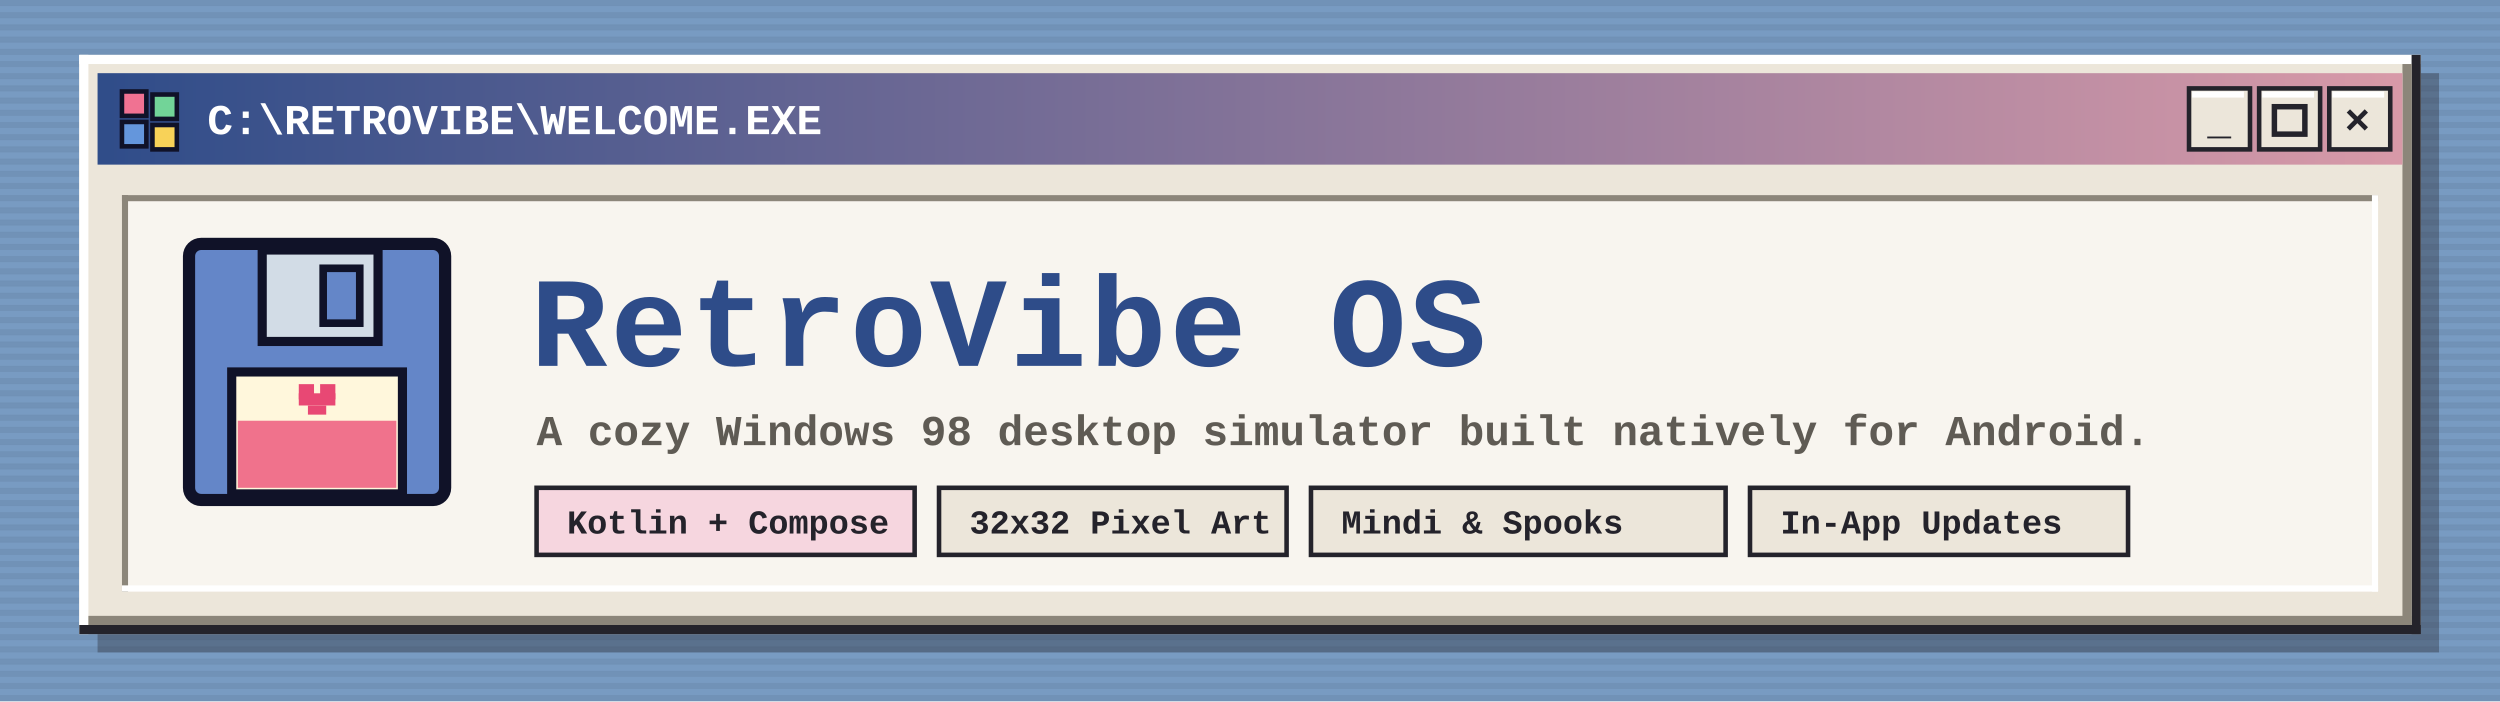
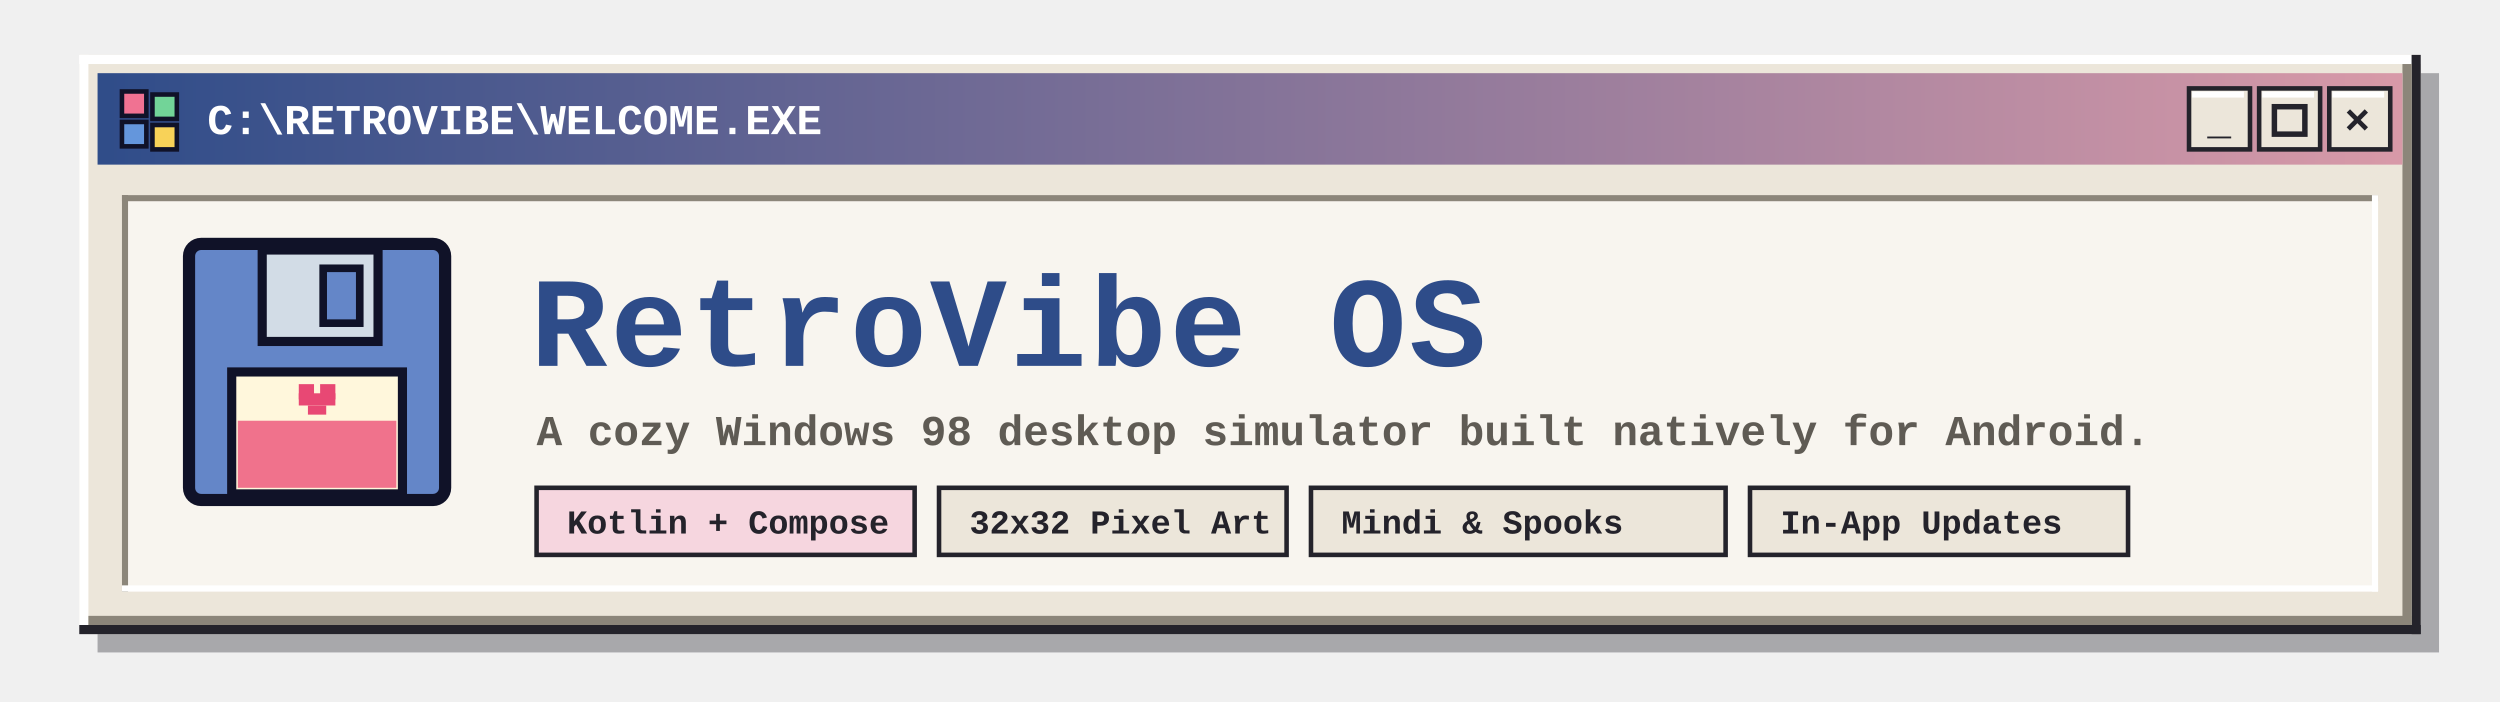
<svg xmlns="http://www.w3.org/2000/svg" width="820" height="230" viewBox="0 0 820 230">
  <defs>
    <linearGradient id="titleGrad" x1="0%" y1="0%" x2="100%" y2="0%">
      <stop offset="0%" stop-color="#2E4C89" />
      <stop offset="100%" stop-color="#D99AA8" />
    </linearGradient>
    <pattern id="scanlines" width="4" height="4" patternUnits="userSpaceOnUse">
      <rect width="4" height="2" fill="#000000" fill-opacity="0.06" />
    </pattern>
  </defs>
-   <rect width="820" height="230" fill="#789BC2" />
-   <rect width="820" height="230" fill="url(#scanlines)" />
  <g transform="translate(26, 18)">
    <rect x="6" y="6" width="768" height="190" fill="#24232B" fill-opacity="0.35" />
    <rect width="768" height="190" fill="#ECE6DA" />
    <rect width="768" height="3" fill="#FFFFFF" />
    <rect width="3" height="190" fill="#FFFFFF" />
    <rect y="187" width="768" height="3" fill="#24232B" />
    <rect x="765" width="3" height="190" fill="#24232B" />
    <rect x="3" y="184" width="762" height="3" fill="#8C867A" />
    <rect x="762" y="3" width="3" height="184" fill="#8C867A" />
    <rect x="6" y="6" width="756" height="30" fill="url(#titleGrad)" />
    <g transform="translate(14, 12)">
      <rect x="0" y="0" width="8" height="8" fill="#F07292" stroke="#101228" stroke-width="1.5" />
      <rect x="10" y="1" width="8" height="8" fill="#72D498" stroke="#101228" stroke-width="1.5" />
      <rect x="0" y="10" width="8" height="8" fill="#6496DC" stroke="#101228" stroke-width="1.5" />
      <rect x="10" y="11" width="8" height="8" fill="#F8D258" stroke="#101228" stroke-width="1.5" />
    </g>
    <text x="42" y="26" font-family="'Courier New', Courier, monospace" font-size="14" font-weight="bold" fill="#FFFFFF">C:\RETROVIBE\WELCOME.EXE</text>
    <g transform="translate(692, 11)">
      <rect width="20" height="20" fill="#ECE6DA" stroke="#24232B" stroke-width="1.5" />
      <rect x="1" y="1" width="17" height="2" fill="#FFFFFF" />
      <text x="6" y="15" font-family="'Courier New', monospace" font-size="13" font-weight="bold" fill="#24232B">_</text>
      <rect x="23" width="20" height="20" fill="#ECE6DA" stroke="#24232B" stroke-width="1.5" />
      <rect x="24" y="1" width="17" height="2" fill="#FFFFFF" />
      <rect x="28" y="6" width="10" height="9" fill="none" stroke="#24232B" stroke-width="1.8" />
      <rect x="46" width="20" height="20" fill="#ECE6DA" stroke="#24232B" stroke-width="1.5" />
      <rect x="47" y="1" width="17" height="2" fill="#FFFFFF" />
      <text x="51" y="15" font-family="'Courier New', monospace" font-size="14" font-weight="bold" fill="#24232B">×</text>
    </g>
    <rect x="14" y="46" width="740" height="130" fill="#F8F5EF" />
    <rect x="14" y="46" width="740" height="2" fill="#8C867A" />
    <rect x="14" y="46" width="2" height="130" fill="#8C867A" />
    <rect x="14" y="174" width="740" height="2" fill="#FFFFFF" />
    <rect x="752" y="46" width="2" height="130" fill="#FFFFFF" />
    <g transform="translate(36, 62)">
      <rect x="0" y="0" width="84" height="84" rx="4" fill="#6486C8" stroke="#101228" stroke-width="4" />
      <rect x="24" y="2" width="38" height="30" fill="#D2DCE6" stroke="#101228" stroke-width="3" />
      <rect x="44" y="8" width="12" height="18" fill="#6486C8" stroke="#101228" stroke-width="2.5" />
      <rect x="14" y="42" width="56" height="40" fill="#FFF7DC" stroke="#101228" stroke-width="3" />
      <rect x="16" y="58" width="52" height="22" fill="#F0728C" />
      <rect x="36" y="46" width="5" height="5" fill="#E84874" />
      <rect x="43" y="46" width="5" height="5" fill="#E84874" />
      <rect x="36" y="49" width="12" height="4" fill="#E84874" />
      <rect x="39" y="53" width="6" height="3" fill="#E84874" />
    </g>
    <text x="148" y="102" font-family="'Courier New', Courier, monospace" font-size="42" font-weight="bold" fill="#2E4C89" letter-spacing="1">RetroVibe OS</text>
    <text x="150" y="128" font-family="'Courier New', Courier, monospace" font-size="14" font-weight="bold" fill="#5F5B54">A cozy Windows 98 desktop simulator built natively for Android.</text>
    <g transform="translate(150, 142)">
      <rect width="124" height="22" fill="#F6D6DF" stroke="#24232B" stroke-width="1.5" />
      <text x="10" y="15" font-family="'Courier New', monospace" font-size="11" font-weight="bold" fill="#24232B">Kotlin + Compose</text>
      <rect x="132" width="114" height="22" fill="#ECE6DA" stroke="#24232B" stroke-width="1.5" />
      <text x="142" y="15" font-family="'Courier New', monospace" font-size="11" font-weight="bold" fill="#24232B">32x32 Pixel Art</text>
      <rect x="254" width="136" height="22" fill="#ECE6DA" stroke="#24232B" stroke-width="1.5" />
      <text x="264" y="15" font-family="'Courier New', monospace" font-size="11" font-weight="bold" fill="#24232B">Mindi &amp; Spooks</text>
      <rect x="398" width="124" height="22" fill="#ECE6DA" stroke="#24232B" stroke-width="1.5" />
      <text x="408" y="15" font-family="'Courier New', monospace" font-size="11" font-weight="bold" fill="#24232B">In-App Updates</text>
    </g>
  </g>
</svg>
